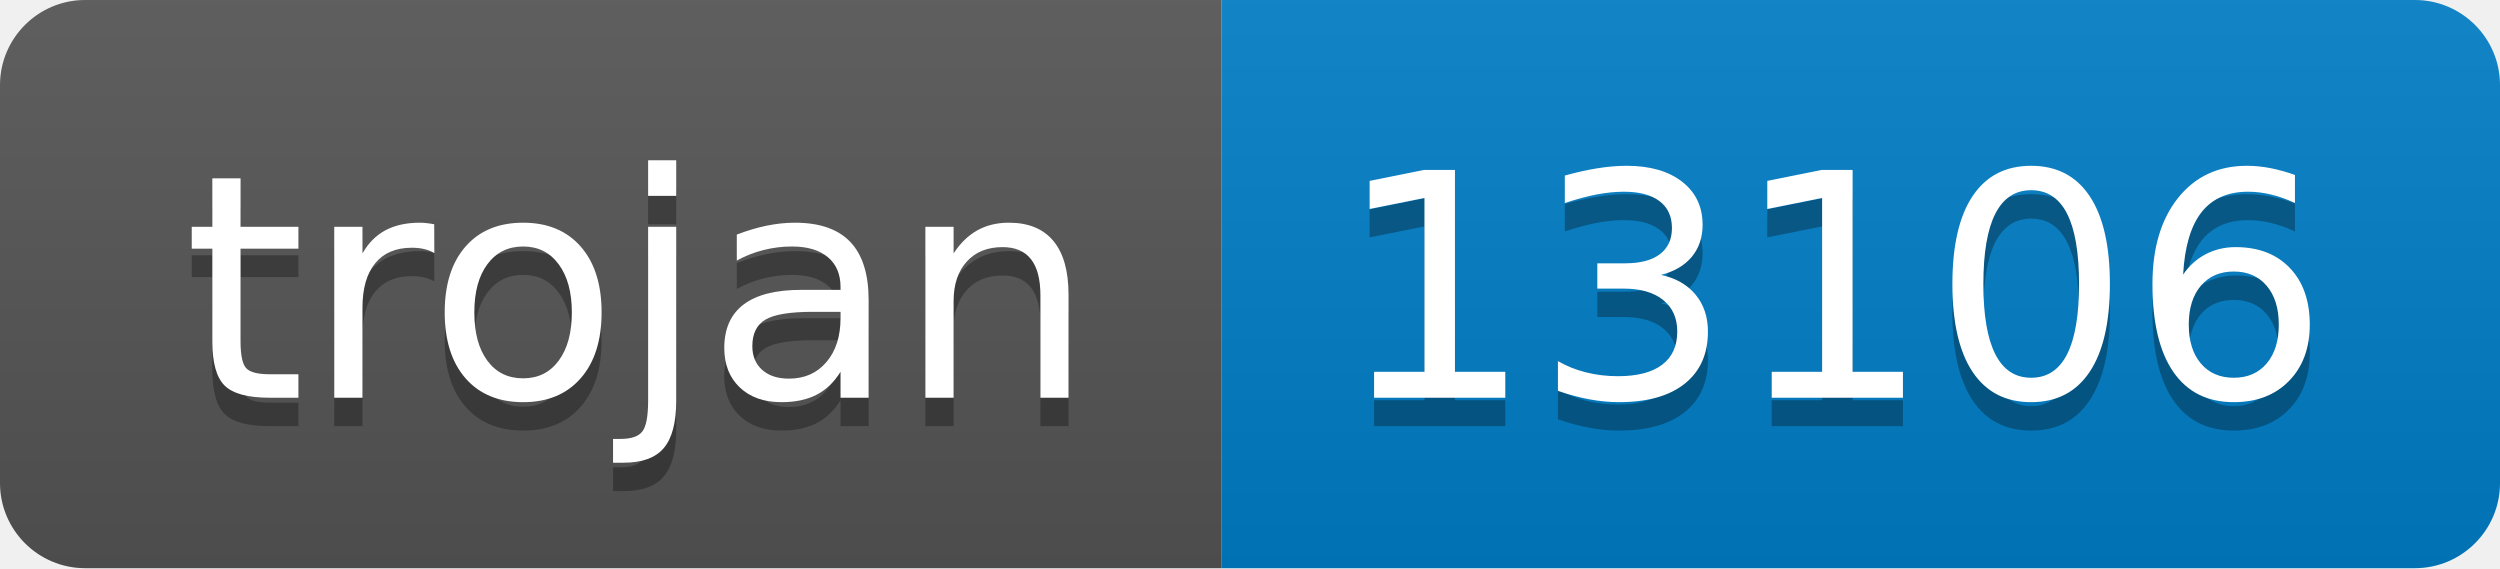
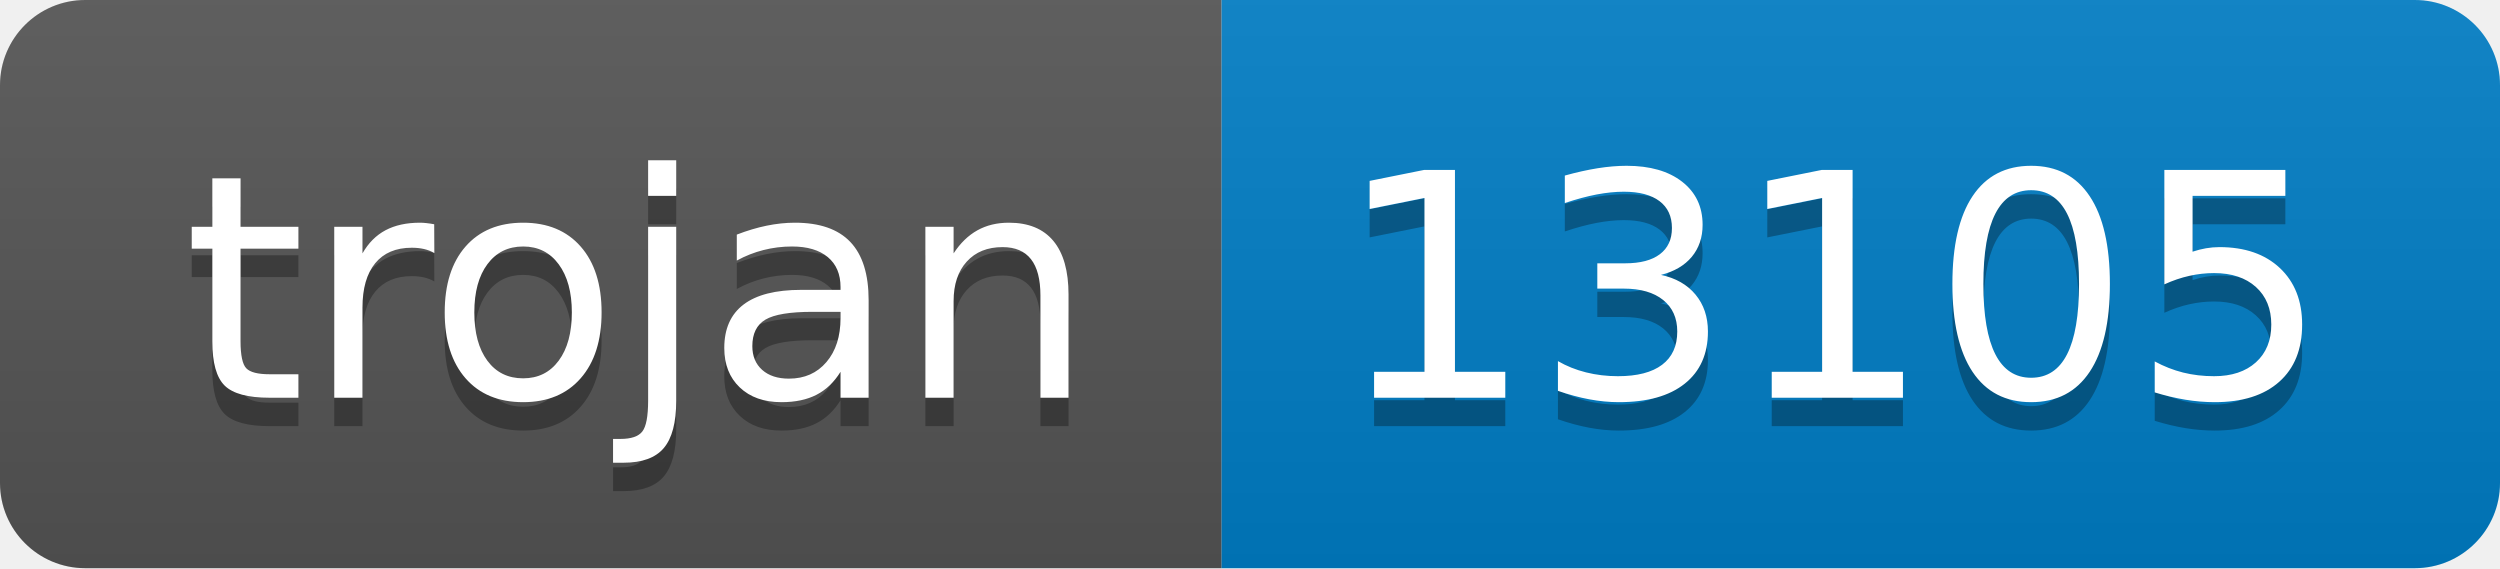
- <svg xmlns="http://www.w3.org/2000/svg" width="88" height="20" role="img" aria-label="trojan: 13106">
+ <svg xmlns="http://www.w3.org/2000/svg" width="88" height="20" role="img" aria-label="trojan: 13105">
  <linearGradient id="s" x2="0" y2="100%">
    <stop offset="0" stop-color="#bbb" stop-opacity=".1" />
    <stop offset="1" stop-opacity=".1" />
  </linearGradient>
  <clipPath id="r">
    <rect width="88" height="20" rx="3" fill="#fff" />
  </clipPath>
  <g clip-path="url(#r)">
    <rect width="43" height="20" fill="#555" />
    <rect x="43" width="45" height="20" fill="#007ec6" />
    <rect width="88" height="20" fill="url(#s)" />
  </g>
  <g fill="#fff" text-anchor="middle" font-family="Verdana,Geneva,DejaVu Sans,sans-serif" text-rendering="geometricPrecision" font-size="110">
    <text aria-hidden="true" x="225" y="150" fill="#010101" fill-opacity=".3" transform="scale(.1)" textLength="330">trojan</text>
    <text x="225" y="140" transform="scale(.1)" fill="#fff" textLength="330">trojan</text>
-     <text aria-hidden="true" x="645" y="150" fill="#010101" fill-opacity=".3" transform="scale(.1)" textLength="350">13106</text>
-     <text x="645" y="140" transform="scale(.1)" fill="#fff" textLength="350">13106</text>
+     <text aria-hidden="true" x="645" y="150" fill="#010101" fill-opacity=".3" transform="scale(.1)" textLength="350">13105</text>
+     <text x="645" y="140" transform="scale(.1)" fill="#fff" textLength="350">13105</text>
  </g>
</svg>
